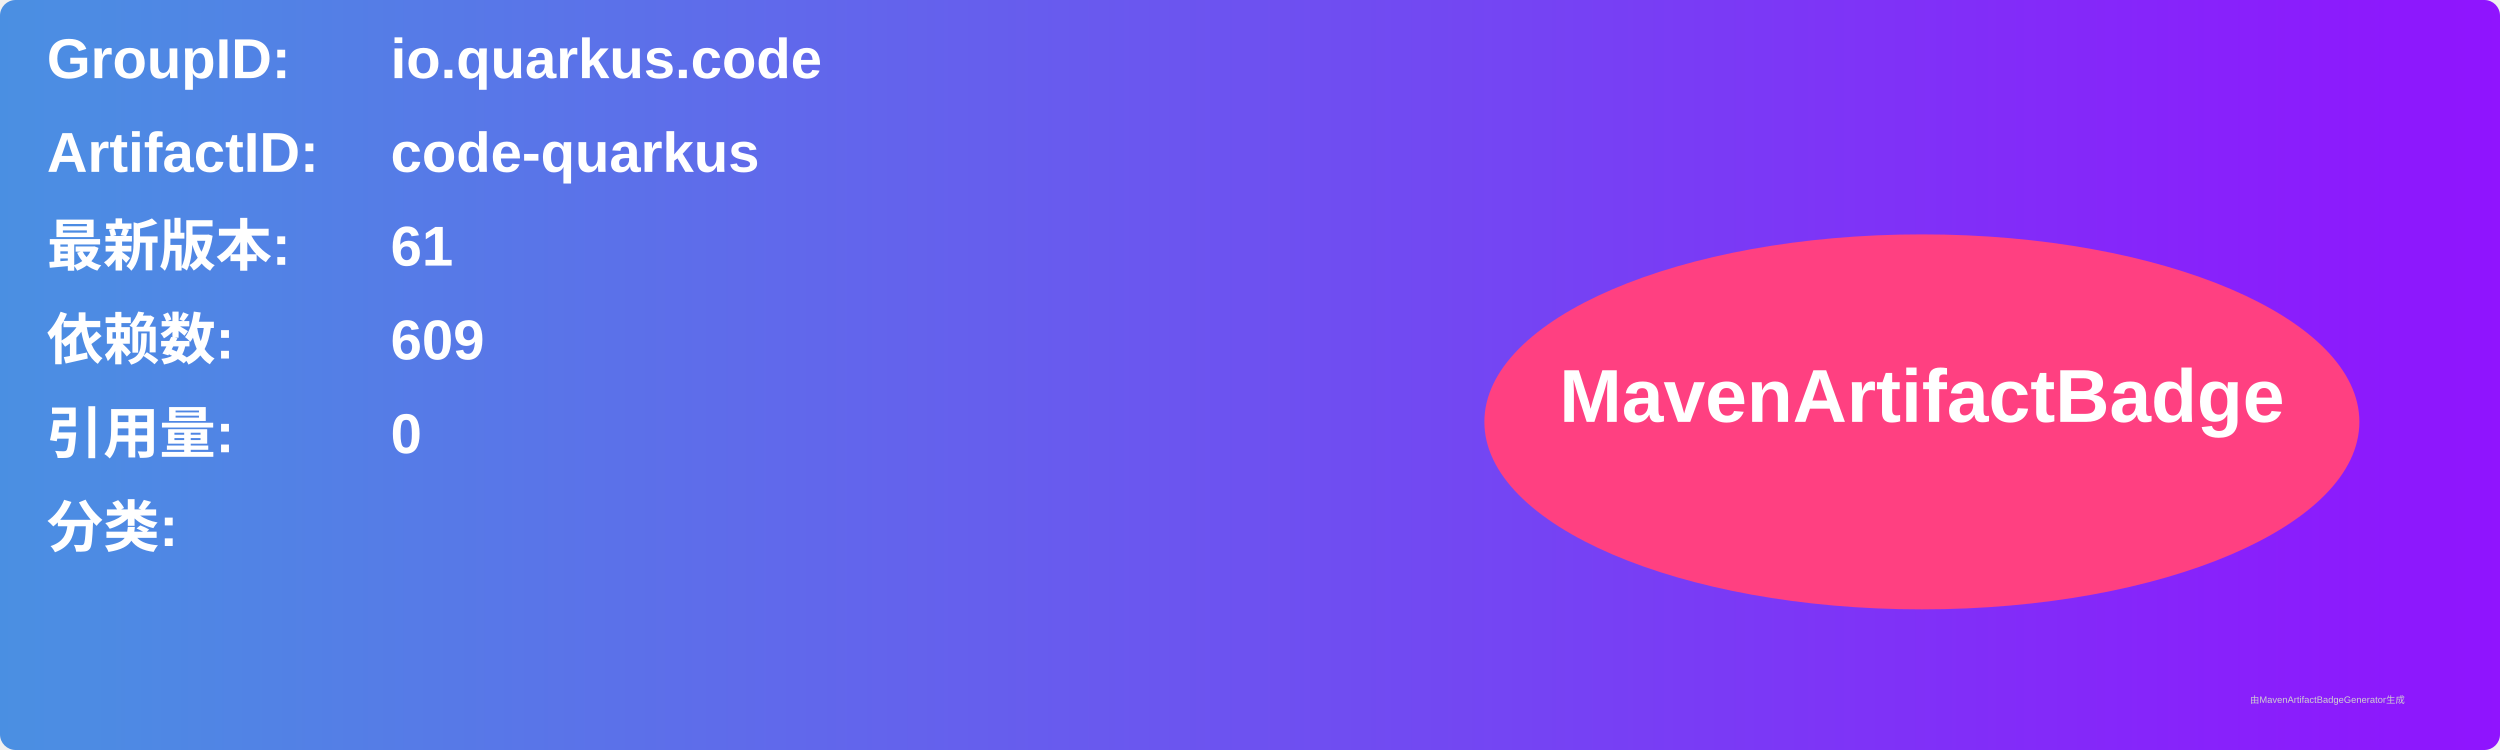
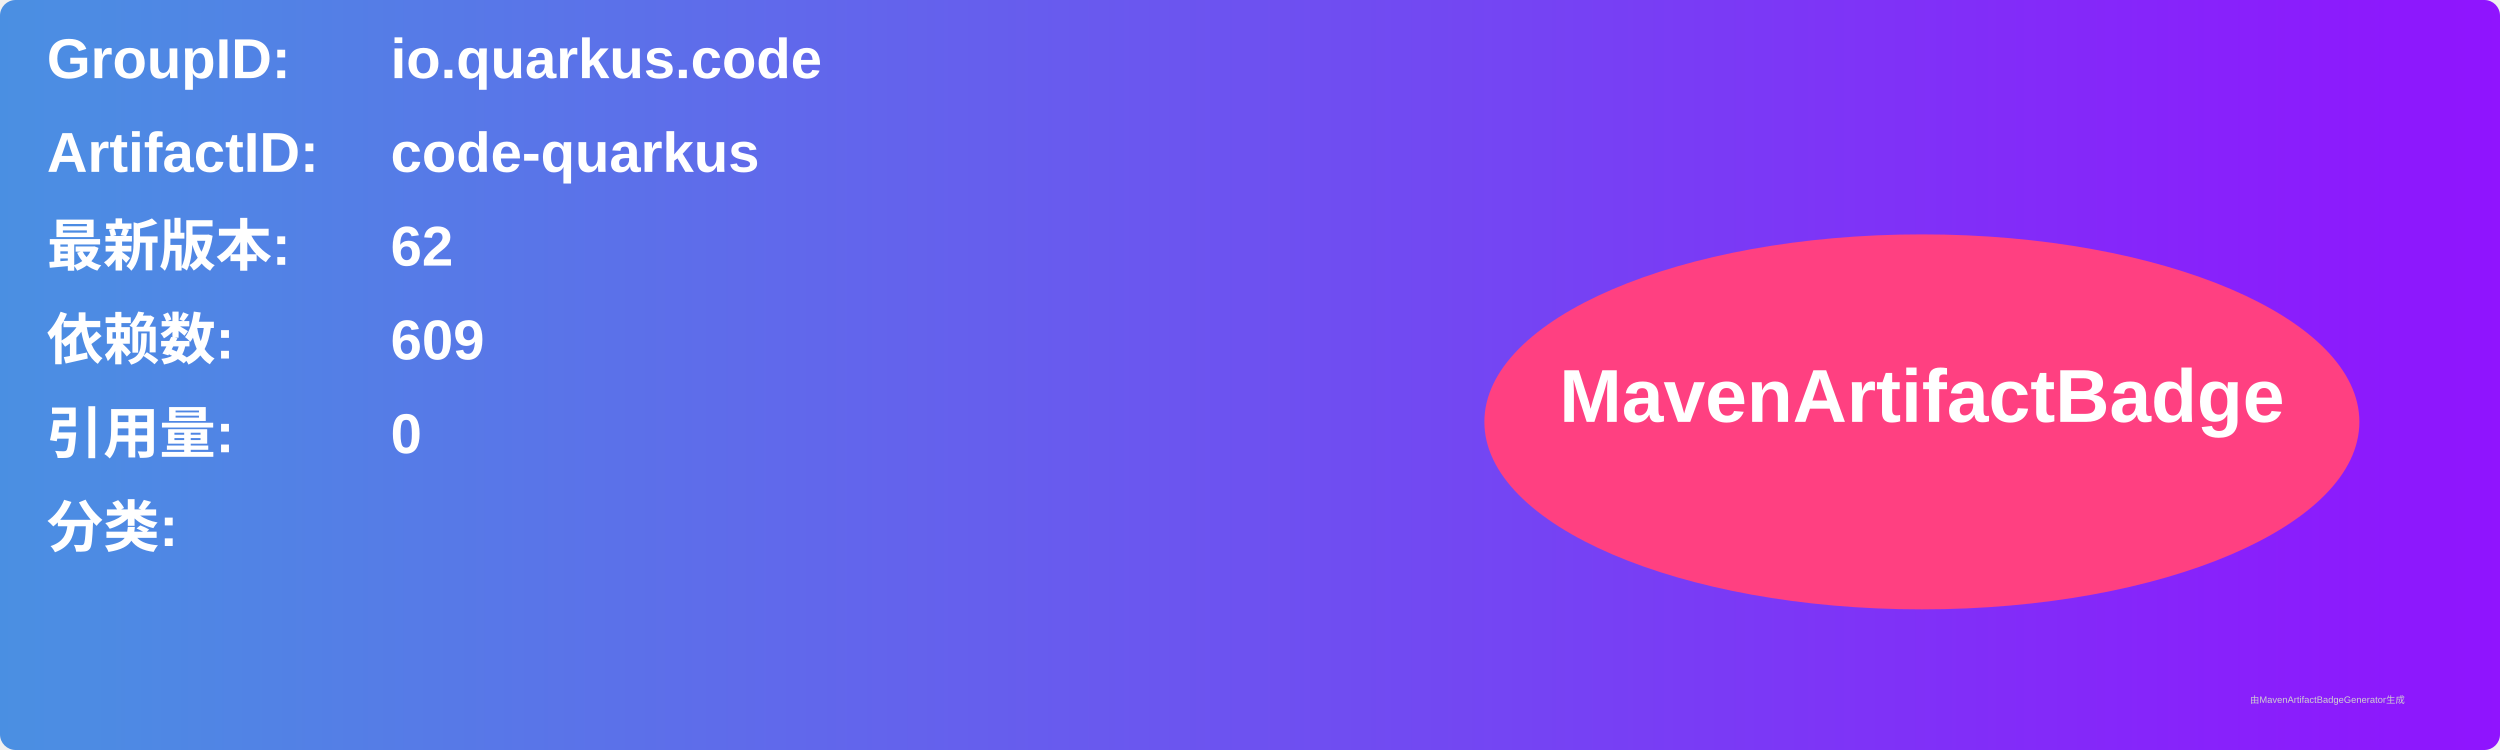
<svg xmlns="http://www.w3.org/2000/svg" width="800" height="240" viewBox="0 0 800 240">
  <linearGradient id="grad" x1="0%" y1="0%" x2="100%" y2="0%">
    <stop offset="0%" stop-color="#4a90e2" />
    <stop offset="100%" stop-color="#9013fe" />
  </linearGradient>
  <rect width="100%" height="100%" rx="5" ry="5" fill="url(#grad)" />
  <g transform="translate(15, 15)">
    <text x="0" y="10" font-family="Arial" font-size="18" fill="white" font-weight="bold" width="260">GroupID:</text>
    <text x="110" y="10" font-family="Arial" font-size="18" fill="white" font-weight="bold" width="460">io.quarkus.code</text>
    <text x="0" y="40" font-family="Arial" font-size="18" fill="white" font-weight="bold" width="260">ArtifactID:</text>
    <text x="110" y="40" font-family="Arial" font-size="18" fill="white" font-weight="bold" width="460">code-quarkus</text>
    <text x="0" y="70" font-family="Arial" font-size="18" fill="white" font-weight="bold">最新版本:</text>
    <text x="110" y="70" font-family="Arial" font-size="18" fill="white" font-weight="bold">
-       <tspan font-weight="bold">61</tspan>
+       <tspan font-weight="bold">62</tspan>
    </text>
    <text x="0" y="100" font-family="Arial" font-size="18" fill="white" font-weight="bold">依赖数: </text>
    <text x="110" y="100" font-family="Arial" font-size="18" fill="white">
      <tspan font-weight="bold">609</tspan>
    </text>
    <text x="0" y="130" font-family="Arial" font-size="18" fill="white" font-weight="bold">引用量: </text>
    <text x="110" y="130" font-family="Arial" font-size="18" fill="white">
      <tspan font-weight="bold">0</tspan>
    </text>
    <text x="0" y="160" font-family="Arial" font-size="18" fill="white" font-weight="bold">分类:</text>
    <text x="10" y="190" font-family="Arial" font-size="10" fill="white">
      <tspan font-weight="bold" />
    </text>
    <ellipse cx="600" cy="120" rx="140" ry="60" fill="#ff4081" />
    <text x="600" y="120" text-anchor="middle" font-family="Arial" font-size="24" fill="white" font-weight="bold">MavenArtifactBadge</text>
  </g>
  <text x="720" y="225" font-family="Arial" font-size="3" fill="#d0d0d0">由MavenArtifactBadgeGenerator生成</text>
</svg>
